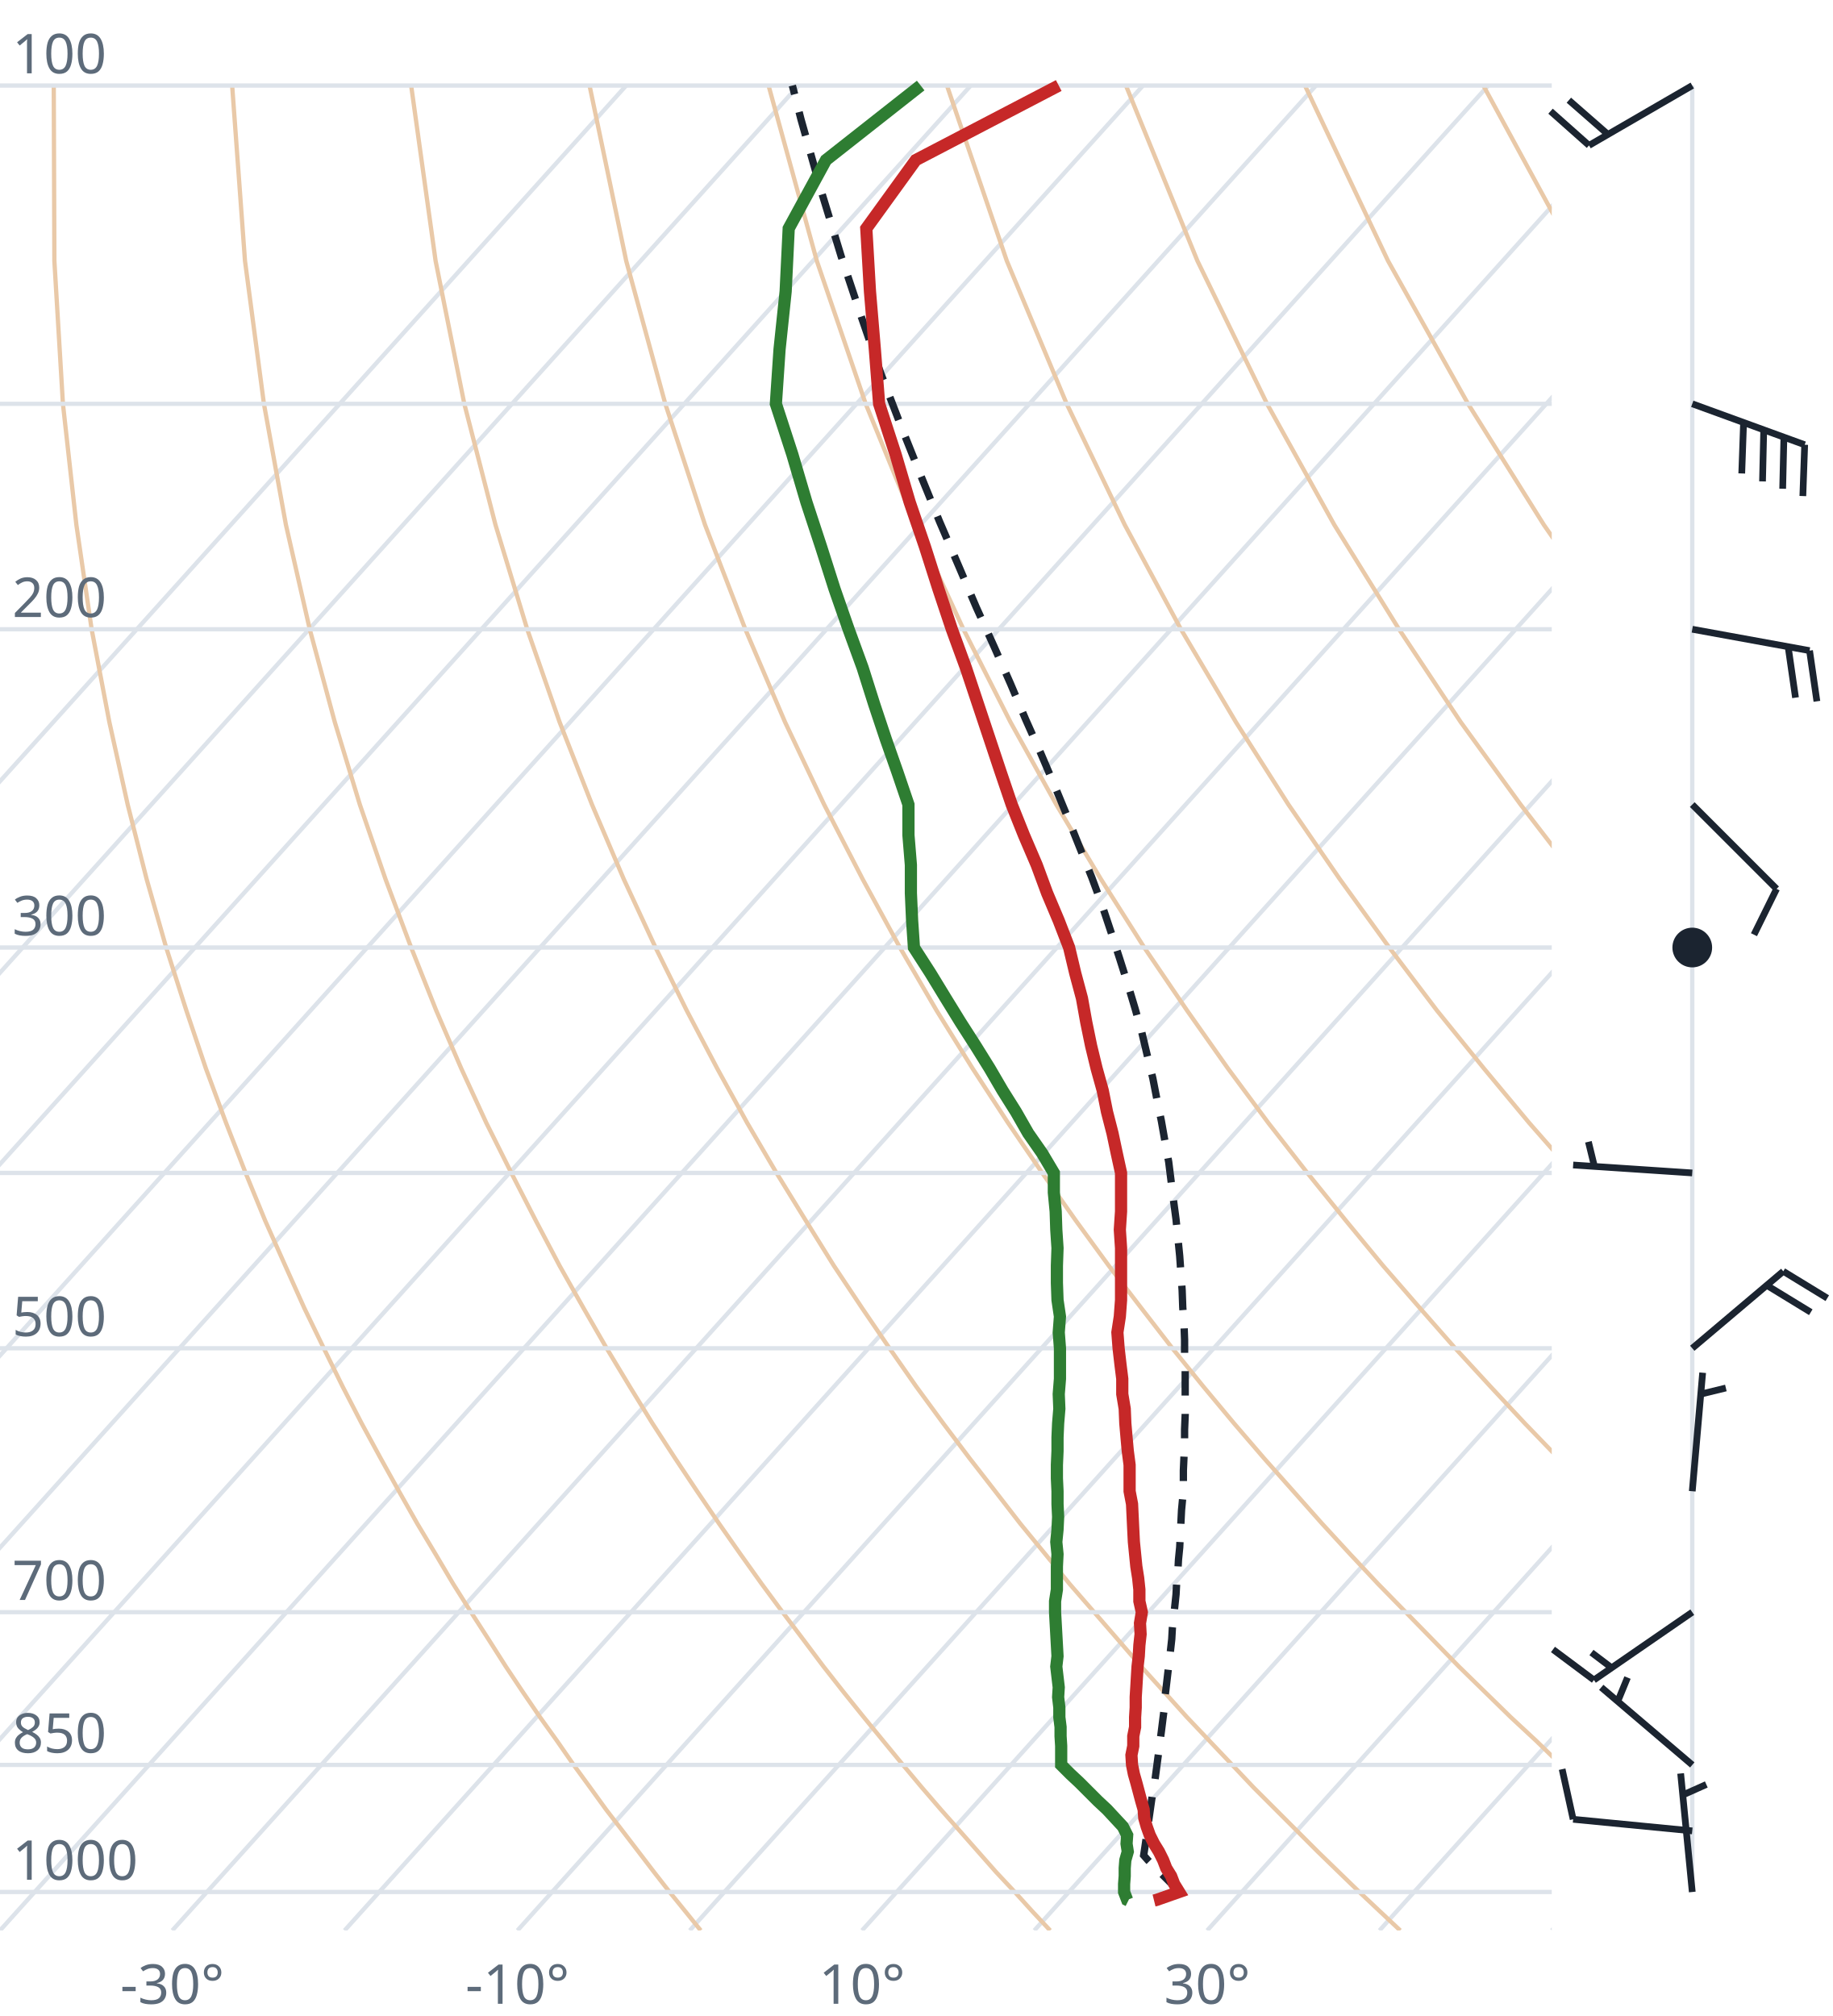
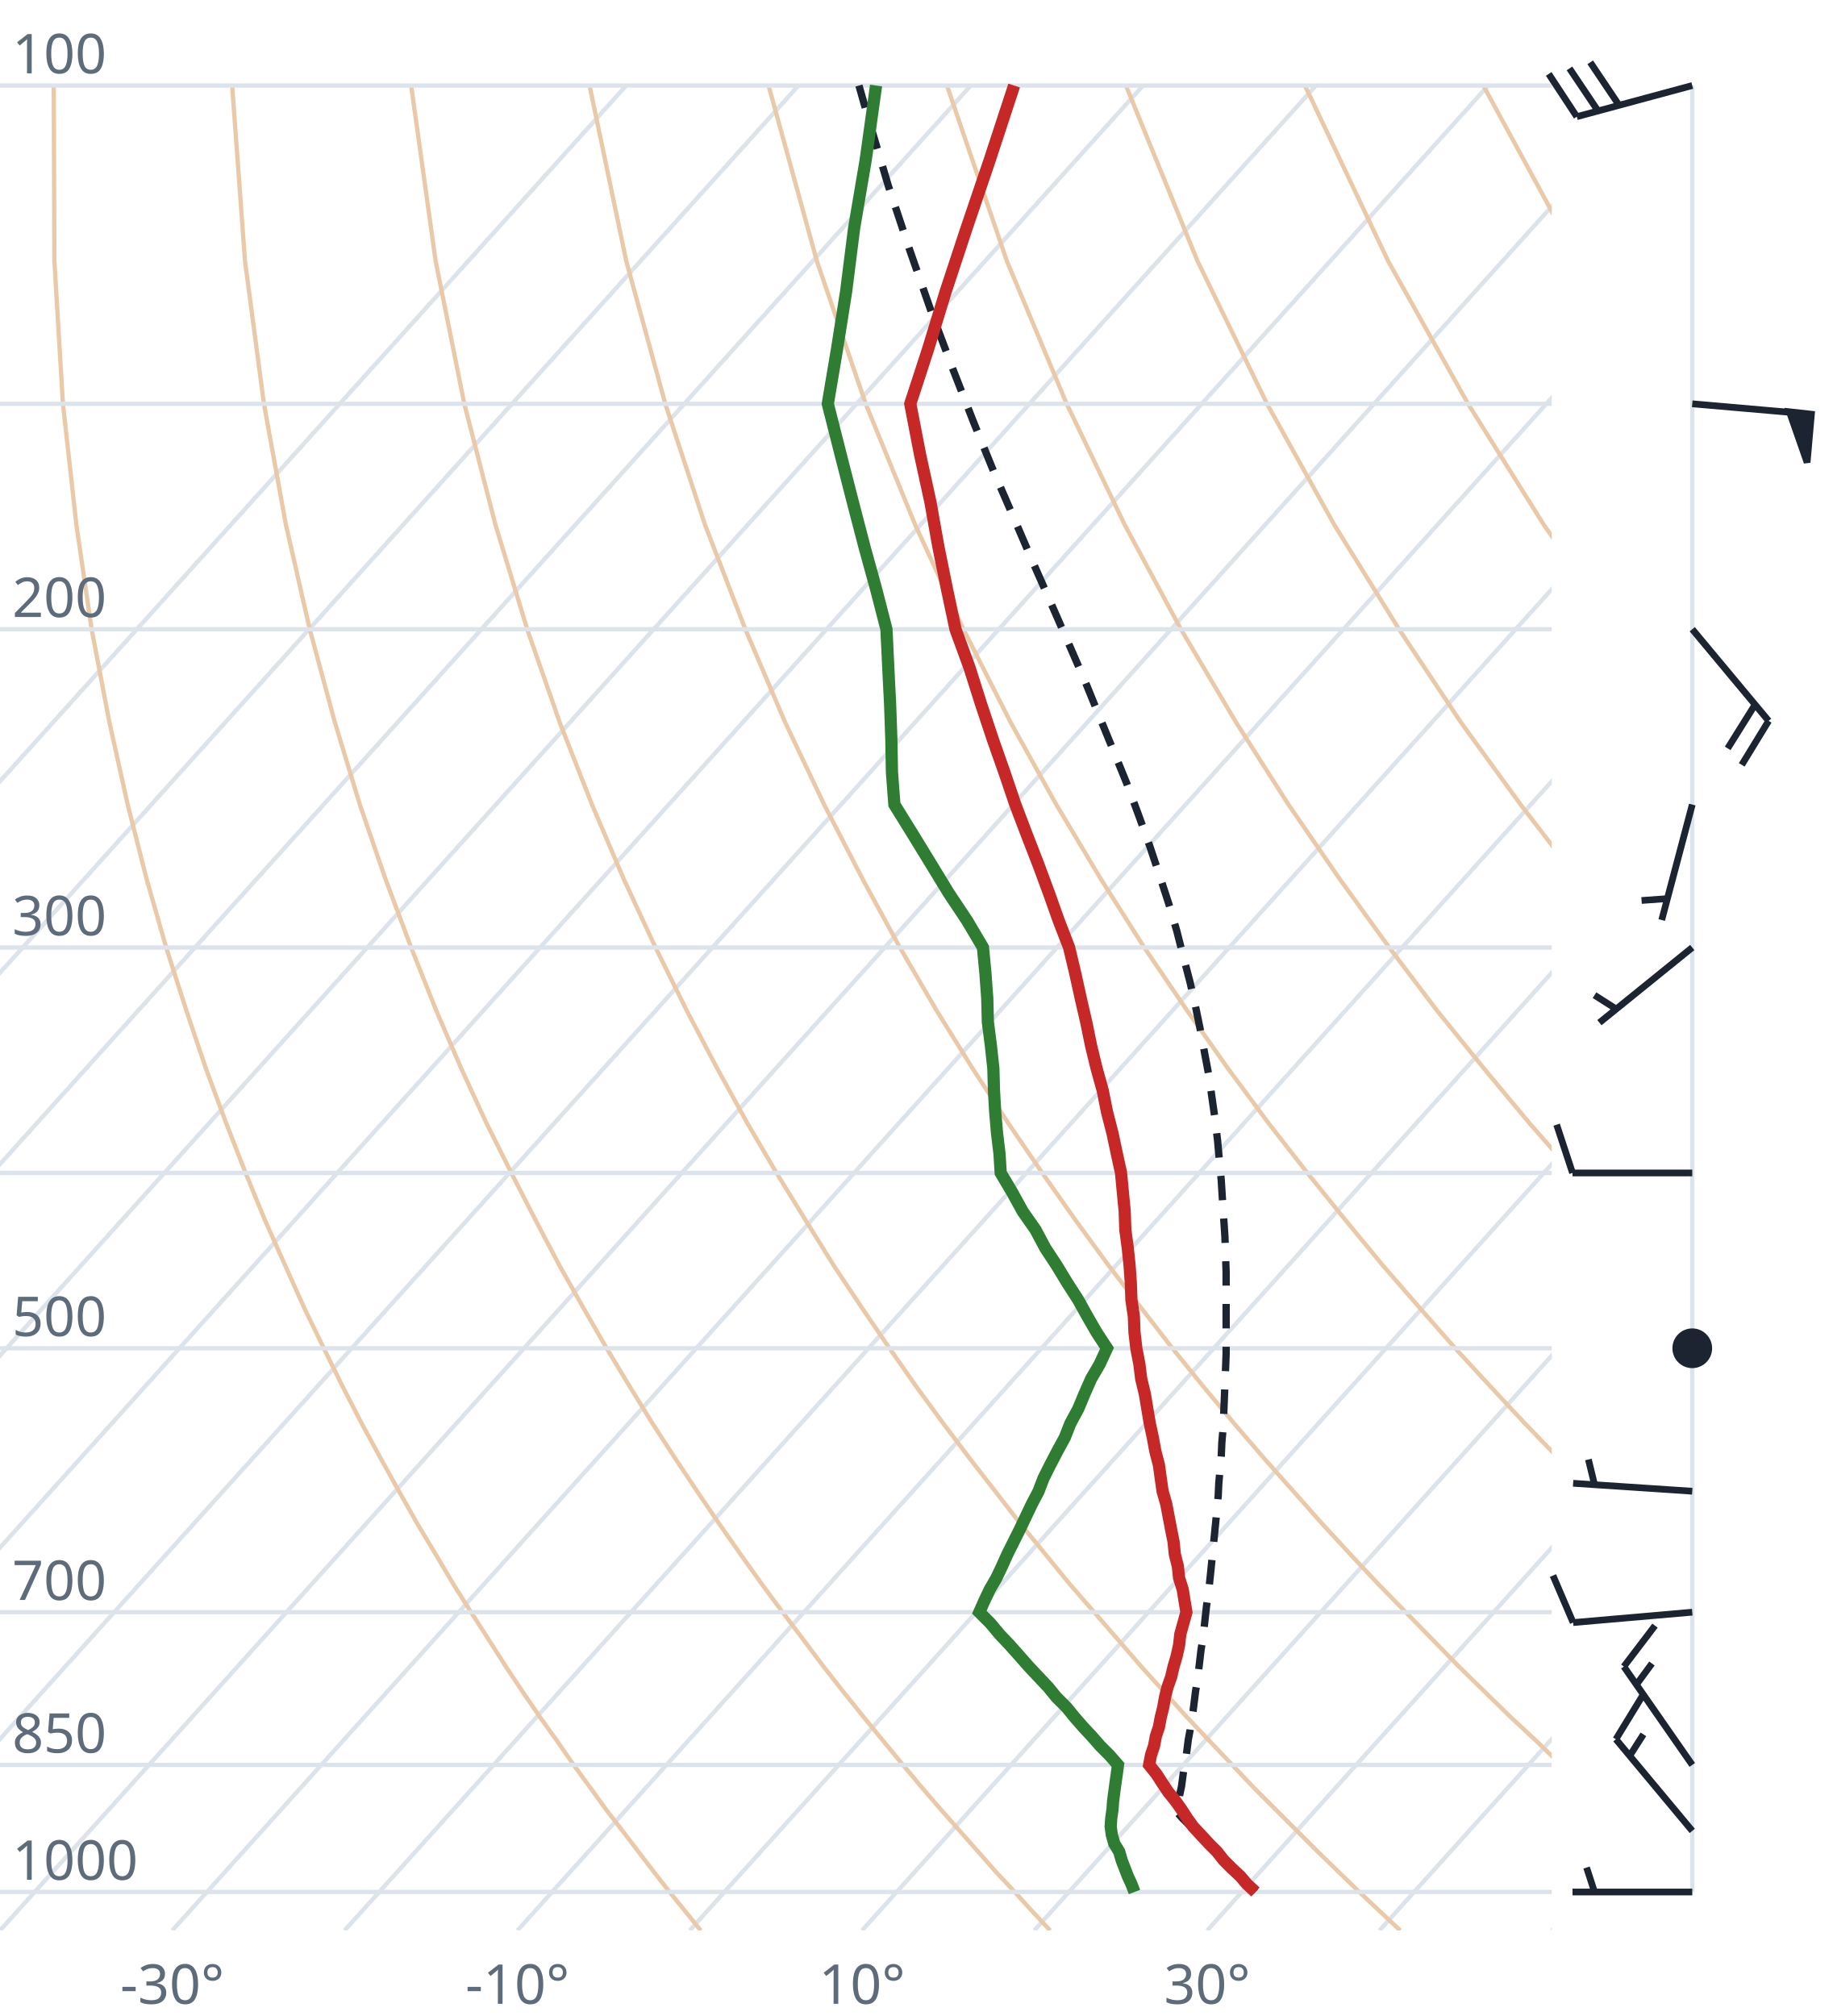
<svg xmlns="http://www.w3.org/2000/svg" viewBox="0 0 300 330" font-family="system-ui,sans-serif" font-size="9">
  <style>.g{stroke:#dde3ea;stroke-width:.7;fill:none}.ad{stroke:#e9c9a8;stroke-width:.7;fill:none}.t{stroke:#c62828;stroke-width:2;fill:none}.d{stroke:#2e7d32;stroke-width:2;fill:none}.pc{stroke:#1b2430;stroke-width:1.2;stroke-dasharray:4 3;fill:none}.barb{stroke:#1b2430;stroke-width:1.1;fill:#1b2430}text{fill:#5d6b7a}</style>
  <clipPath id="c">
    <rect x="0" y="0" width="254" height="316.0" />
  </clipPath>
  <g clip-path="url(#c)">
    <line class="g" x1="-169.3" y1="316.0" x2="102.5" y2="14.0" />
    <line class="g" x1="-141.1" y1="316.0" x2="130.7" y2="14.0" />
    <line class="g" x1="-112.9" y1="316.0" x2="158.9" y2="14.0" />
    <line class="g" x1="-84.7" y1="316.0" x2="187.1" y2="14.0" />
    <line class="g" x1="-56.4" y1="316.0" x2="215.4" y2="14.0" />
    <line class="g" x1="-28.2" y1="316.0" x2="243.6" y2="14.0" />
    <line class="g" x1="0.0" y1="316.0" x2="271.8" y2="14.0" />
    <line class="g" x1="28.2" y1="316.0" x2="300.0" y2="14.0" />
    <line class="g" x1="56.4" y1="316.0" x2="328.2" y2="14.0" />
    <line class="g" x1="84.7" y1="316.0" x2="356.5" y2="14.0" />
    <line class="g" x1="112.9" y1="316.0" x2="384.7" y2="14.0" />
    <line class="g" x1="141.1" y1="316.0" x2="412.9" y2="14.0" />
    <line class="g" x1="169.3" y1="316.0" x2="441.1" y2="14.0" />
    <line class="g" x1="197.6" y1="316.0" x2="469.4" y2="14.0" />
    <line class="g" x1="225.8" y1="316.0" x2="497.6" y2="14.0" />
    <line class="g" x1="254.0" y1="316.0" x2="525.8" y2="14.0" />
    <path class="ad" d="M114.7,316.0L112.2,312.9L109.6,309.7L107.1,306.5L104.5,303.1L101.9,299.7L99.2,296.2L96.6,292.6L93.9,288.9L91.2,285.0L88.4,281.1L85.6,277.0L82.8,272.8L80.0,268.4L77.1,263.9L74.2,259.3L71.3,254.4L68.3,249.4L65.3,244.1L62.3,238.7L59.2,233.0L56.1,227.0L53.0,220.7L49.8,214.1L46.7,207.2L43.4,199.8L40.2,192.0L37.0,183.8L33.7,174.9L30.5,165.4L27.2,155.1L24.0,143.9L20.9,131.7L17.9,118.2L15.0,103.0L12.5,85.9L10.3,66.1L8.9,42.7L8.8,14.0" />
    <path class="ad" d="M171.9,316.0L169.0,312.9L166.1,309.7L163.1,306.5L160.1,303.1L157.1,299.7L154.0,296.2L150.9,292.6L147.8,288.9L144.6,285.0L141.4,281.1L138.1,277.0L134.8,272.8L131.5,268.4L128.1,263.9L124.7,259.3L121.2,254.4L117.7,249.4L114.1,244.1L110.5,238.7L106.8,233.0L103.1,227.0L99.3,220.7L95.5,214.1L91.6,207.2L87.7,199.8L83.7,192.0L79.6,183.8L75.5,174.9L71.4,165.4L67.3,155.1L63.1,143.9L58.9,131.7L54.8,118.2L50.7,103.0L46.8,85.9L43.2,66.1L40.1,42.7L38.0,14.0" />
    <path class="ad" d="M229.2,316.0L225.9,312.9L222.5,309.7L219.2,306.5L215.7,303.1L212.3,299.7L208.8,296.2L205.2,292.6L201.7,288.9L198.0,285.0L194.3,281.1L190.6,277.0L186.8,272.8L183.0,268.4L179.1,263.9L175.1,259.3L171.1,254.4L167.0,249.4L162.9,244.1L158.7,238.7L154.4,233.0L150.0,227.0L145.6,220.7L141.1,214.1L136.5,207.2L131.9,199.8L127.1,192.0L122.3,183.8L117.4,174.9L112.4,165.4L107.3,155.1L102.1,143.9L96.9,131.7L91.6,118.2L86.3,103.0L81.1,85.9L76.0,66.1L71.3,42.7L67.3,14.0" />
    <path class="ad" d="M286.4,316.0L282.7,312.9L279.0,309.7L275.2,306.5L271.4,303.1L267.5,299.7L263.6,296.2L259.6,292.6L255.5,288.9L251.5,285.0L247.3,281.1L243.1,277.0L238.8,272.8L234.5,268.4L230.1,263.9L225.6,259.3L221.0,254.4L216.4,249.4L211.7,244.1L206.9,238.7L202.0,233.0L197.0,227.0L191.9,220.7L186.8,214.1L181.5,207.2L176.1,199.8L170.6,192.0L165.0,183.8L159.2,174.9L153.3,165.4L147.3,155.1L141.2,143.9L134.9,131.7L128.5,118.2L122.0,103.0L115.4,85.9L108.9,66.1L102.5,42.7L96.5,14.0" />
    <path class="ad" d="M343.6,316.0L339.5,312.9L335.4,309.7L331.2,306.5L327.0,303.1L322.7,299.7L318.3,296.2L313.9,292.6L309.4,288.9L304.9,285.0L300.3,281.1L295.6,277.0L290.8,272.8L286.0,268.4L281.0,263.9L276.0,259.3L270.9,254.4L265.7,249.4L260.5,244.1L255.1,238.7L249.6,233.0L244.0,227.0L238.2,220.7L232.4,214.1L226.4,207.2L220.3,199.8L214.0,192.0L207.6,183.8L201.0,174.9L194.3,165.4L187.3,155.1L180.2,143.9L172.9,131.7L165.4,118.2L157.7,103.0L149.8,85.9L141.7,66.1L133.7,42.7L125.8,14.0" />
    <path class="ad" d="M400.9,316.0L396.4,312.9L391.9,309.7L387.3,306.5L382.6,303.1L377.9,299.7L373.1,296.2L368.2,292.6L363.3,288.9L358.3,285.0L353.2,281.1L348.1,277.0L342.8,272.8L337.5,268.4L332.0,263.9L326.5,259.3L320.9,254.4L315.1,249.4L309.2,244.1L303.3,238.7L297.2,233.0L290.9,227.0L284.6,220.7L278.0,214.1L271.4,207.2L264.5,199.8L257.5,192.0L250.3,183.8L242.9,174.9L235.2,165.4L227.4,155.1L219.3,143.9L210.9,131.7L202.3,118.2L193.3,103.0L184.1,85.9L174.6,66.1L164.8,42.7L155.0,14.0" />
    <path class="ad" d="M458.1,316.0L453.2,312.9L448.3,309.7L443.3,306.5L438.2,303.1L433.1,299.7L427.9,296.2L422.6,292.6L417.2,288.9L411.7,285.0L406.2,281.1L400.5,277.0L394.8,272.8L389.0,268.4L383.0,263.9L376.9,259.3L370.8,254.4L364.5,249.4L358.0,244.1L351.5,238.7L344.8,233.0L337.9,227.0L330.9,220.7L323.7,214.1L316.3,207.2L308.7,199.8L300.9,192.0L292.9,183.8L284.7,174.9L276.2,165.4L267.4,155.1L258.3,143.9L248.9,131.7L239.1,118.2L229.0,103.0L218.4,85.9L207.4,66.1L196.0,42.7L184.3,14.0" />
    <path class="ad" d="M515.3,316.0L510.1,312.9L504.7,309.7L499.3,306.5L493.9,303.1L488.3,299.7L482.7,296.2L476.9,292.6L471.1,288.9L465.2,285.0L459.2,281.1L453.0,277.0L446.8,272.8L440.5,268.4L434.0,263.9L427.4,259.3L420.7,254.4L413.8,249.4L406.8,244.1L399.7,238.7L392.4,233.0L384.9,227.0L377.2,220.7L369.3,214.1L361.2,207.2L352.9,199.8L344.4,192.0L335.6,183.8L326.5,174.9L317.1,165.4L307.4,155.1L297.4,143.9L286.9,131.7L276.0,118.2L264.6,103.0L252.7,85.9L240.3,66.1L227.2,42.7L213.6,14.0" />
    <path class="ad" d="M572.6,316.0L566.9,312.9L561.2,309.7L555.4,306.5L549.5,303.1L543.5,299.7L537.4,296.2L531.3,292.6L525.0,288.9L518.6,285.0L512.1,281.1L505.5,277.0L498.8,272.8L491.9,268.4L485.0,263.9L477.9,259.3L470.6,254.4L463.2,249.4L455.6,244.1L447.9,238.7L439.9,233.0L431.8,227.0L423.5,220.7L415.0,214.1L406.2,207.2L397.2,199.8L387.9,192.0L378.3,183.8L368.4,174.9L358.1,165.4L347.5,155.1L336.4,143.9L324.9,131.7L312.9,118.2L300.3,103.0L287.1,85.9L273.1,66.1L258.4,42.7L242.8,14.0" />
    <path class="ad" d="M629.8,316.0L623.8,312.9L617.6,309.7L611.4,306.5L605.1,303.1L598.7,299.7L592.2,296.2L585.6,292.6L578.9,288.9L572.0,285.0L565.1,281.1L558.0,277.0L550.8,272.8L543.4,268.4L536.0,263.9L528.3,259.3L520.5,254.4L512.5,249.4L504.4,244.1L496.1,238.7L487.5,233.0L478.8,227.0L469.8,220.7L460.6,214.1L451.1,207.2L441.4,199.8L431.3,192.0L420.9,183.8L410.2,174.9L399.1,165.4L387.5,155.1L375.5,143.9L362.9,131.7L349.8,118.2L335.9,103.0L321.4,85.9L306.0,66.1L289.6,42.7L272.1,14.0" />
    <line class="g" x1="0" y1="309.7" x2="254" y2="309.7" />
    <line class="g" x1="0" y1="288.9" x2="254" y2="288.9" />
    <line class="g" x1="0" y1="263.9" x2="254" y2="263.9" />
    <line class="g" x1="0" y1="220.7" x2="254" y2="220.7" />
    <line class="g" x1="0" y1="192.0" x2="254" y2="192.0" />
    <line class="g" x1="0" y1="155.1" x2="254" y2="155.1" />
    <line class="g" x1="0" y1="103.0" x2="254" y2="103.0" />
    <line class="g" x1="0" y1="66.1" x2="254" y2="66.1" />
    <line class="g" x1="0" y1="14.0" x2="254" y2="14.0" />
-     <path class="pc" d="M193.0,309.7L191.8,308.4L190.5,307.1L189.2,305.8L187.9,304.5L187.2,303.7L187.4,302.4L187.6,301.0L187.8,299.6L188.0,298.2L188.2,296.8L188.4,295.4L188.6,294.0L188.9,292.5L189.1,291.0L189.3,289.5L189.5,288.0L189.7,286.5L189.9,284.9L190.1,283.4L190.3,281.8L190.5,280.2L190.6,278.5L190.8,276.9L191.0,275.2L191.2,273.5L191.4,271.8L191.6,270.1L191.8,268.3L191.9,266.5L192.1,264.7L192.3,262.9L192.5,261.0L192.6,259.1L192.8,257.2L192.9,255.3L193.1,253.3L193.2,251.3L193.3,249.2L193.4,247.2L193.6,245.1L193.7,242.9L193.7,240.7L193.8,238.5L193.9,236.3L193.9,234.0L194.0,231.6L194.0,229.2L194.0,226.8L194.0,224.3L193.9,221.8L193.9,219.3L193.8,216.6L193.6,214.0L193.5,211.2L193.3,208.4L193.1,205.6L192.8,202.6L192.5,199.6L192.1,196.6L191.7,193.4L191.3,190.2L190.7,186.9L190.1,183.5L189.4,180.1L188.7,176.5L187.8,172.8L186.9,169.0L185.8,165.1L184.6,161.1L183.3,157.0L181.9,152.7L180.4,148.2L178.7,143.6L176.8,138.9L174.8,133.9L172.7,128.8L170.4,123.4L167.9,117.8L165.4,111.9L162.7,105.8L159.8,99.4L156.9,92.6L153.8,85.4L150.7,77.8L147.5,69.8L144.2,61.2L141.0,51.9L137.7,42.0L134.4,31.2L131.1,19.5L129.7,14.0" />
-     <path class="t" d="M188.9,311.1L189.3,311.0L193.0,309.7L192.2,308.4L191.7,307.1L190.9,305.8L190.4,304.5L189.7,303.1L188.9,301.8L188.2,300.4L187.7,299.0L187.3,297.6L187.2,296.2L186.8,294.8L186.4,293.3L186.0,291.8L185.6,290.4L185.3,288.9L185.2,287.3L185.5,285.8L185.5,284.2L185.8,282.7L185.8,281.1L185.9,279.5L185.9,277.8L186.0,276.2L186.1,274.5L186.2,272.8L186.4,271.1L186.5,269.3L186.7,267.5L186.6,265.7L186.9,263.9L186.5,262.1L186.5,260.2L186.3,258.3L186.0,256.4L185.8,254.4L185.6,252.4L185.5,250.4L185.4,248.3L185.3,246.2L184.9,244.1L184.9,242.0L184.9,239.8L184.6,237.5L184.4,235.3L184.2,233.0L184.1,230.6L183.7,228.2L183.7,225.7L183.4,223.3L183.1,220.7L182.9,218.1L183.3,215.5L183.5,212.8L183.5,210.0L183.5,207.2L183.5,204.3L183.3,201.3L183.5,198.3L183.5,195.2L183.5,192.0L182.8,188.8L182.1,185.5L181.2,182.0L180.5,178.5L179.5,174.9L178.6,171.2L177.8,167.3L177.1,163.4L176.0,159.3L175.0,155.1L173.3,150.7L171.4,146.2L169.7,141.6L167.6,136.7L165.6,131.7L163.8,126.4L162.0,121.0L160.1,115.3L158.1,109.3L155.8,103.0L153.6,96.4L151.4,89.5L148.9,82.2L146.6,74.4L143.9,66.1L143.2,57.2L142.4,47.7L141.8,37.4L149.9,26.2L173.3,14.0" />
-     <path class="d" d="M184.7,311.1L184.5,311.0L184.0,309.7L184.0,308.4L184.1,307.1L184.1,305.8L184.2,304.5L184.6,303.1L184.4,301.8L184.5,300.4L183.8,299.0L182.5,297.6L181.2,296.2L179.7,294.8L178.2,293.3L176.7,291.8L175.2,290.4L173.7,288.9L173.7,287.3L173.7,285.8L173.6,284.2L173.6,282.7L173.4,281.1L173.4,279.5L173.2,277.8L173.3,276.2L173.1,274.5L172.9,272.8L173.1,271.1L173.0,269.3L172.9,267.5L172.8,265.7L172.7,263.9L172.7,262.1L173.0,260.2L173.0,258.3L173.0,256.4L173.1,254.4L172.9,252.4L173.1,250.4L173.2,248.3L173.1,246.2L173.1,244.1L173.0,242.0L173.0,239.8L173.1,237.5L173.1,235.3L173.2,233.0L173.4,230.6L173.3,228.2L173.5,225.7L173.5,223.3L173.5,220.7L173.3,218.1L173.5,215.5L173.1,212.8L173.0,210.0L173.0,207.2L173.1,204.3L172.9,201.3L172.8,198.3L172.5,195.2L172.5,192.0L170.6,188.8L168.3,185.5L166.3,182.0L164.1,178.5L162.0,174.9L159.7,171.2L157.2,167.3L154.8,163.4L152.3,159.3L149.6,155.1L149.3,150.7L149.1,146.2L149.1,141.6L148.7,136.7L148.7,131.7L146.9,126.4L145.0,121.0L143.1,115.3L141.2,109.3L138.9,103.0L136.6,96.4L134.4,89.5L132.0,82.2L129.7,74.4L127.0,66.1L127.6,57.2L128.6,47.7L129.1,37.4L135.2,26.2L150.7,14.0" />
+     <path class="pc" d="M205.5,309.7L204.2,308.4L202.8,307.1L201.5,305.8L200.2,304.5L198.9,303.1L197.6,301.8L196.2,300.4L194.9,299.0L193.5,297.6L192.7,296.7L192.9,295.3L193.1,293.8L193.4,292.4L193.6,290.9L193.8,289.4L194.1,287.9L194.3,286.4L194.5,284.8L194.8,283.2L195.0,281.7L195.3,280.0L195.5,278.4L195.7,276.8L196.0,275.1L196.2,273.4L196.4,271.7L196.6,270.0L196.9,268.2L197.1,266.4L197.3,264.6L197.5,262.8L197.8,260.9L198.0,259.0L198.2,257.1L198.4,255.1L198.6,253.1L198.8,251.1L199.0,249.1L199.2,247.0L199.4,244.9L199.5,242.8L199.7,240.6L199.9,238.4L200.0,236.1L200.2,233.8L200.3,231.5L200.4,229.1L200.5,226.6L200.6,224.2L200.7,221.6L200.7,219.1L200.7,216.4L200.7,213.8L200.7,211.0L200.7,208.2L200.6,205.3L200.5,202.4L200.3,199.4L200.1,196.4L199.9,193.2L199.6,190.0L199.3,186.7L198.9,183.3L198.4,179.8L197.9,176.2L197.2,172.5L196.5,168.7L195.7,164.8L194.8,160.8L193.7,156.6L192.6,152.3L191.3,147.9L189.8,143.3L188.2,138.5L186.4,133.5L184.5,128.4L182.3,123.0L180.0,117.4L177.6,111.5L174.9,105.3L172.1,98.9L169.1,92.1L166.0,84.9L162.7,77.3L159.4,69.2L156.0,60.5L152.5,51.2L149.0,41.2L145.4,30.4L141.9,18.6L140.6,14.0" />
+     <path class="t" d="M205.5,309.7L204.1,308.4L203.0,307.1L201.6,305.8L200.3,304.5L199.2,303.1L197.9,301.8L196.6,300.4L195.3,299.0L194.3,297.6L193.4,296.2L192.4,294.8L191.2,293.3L190.2,291.8L189.3,290.4L188.1,288.9L188.4,287.3L188.9,285.8L189.2,284.2L189.7,282.7L190.0,281.1L190.4,279.5L190.7,277.8L191.1,276.2L191.7,274.5L192.1,272.8L192.6,271.1L193.0,269.3L193.2,267.5L193.7,265.7L194.2,263.9L193.9,262.1L193.6,260.2L193.0,258.3L192.8,256.4L192.3,254.4L192.1,252.4L191.7,250.4L191.3,248.3L190.9,246.2L190.3,244.1L190.0,242.0L189.7,239.8L189.1,237.5L188.7,235.3L188.2,233.0L187.8,230.6L187.4,228.2L186.8,225.7L186.5,223.3L186.0,220.7L185.7,218.1L185.6,215.5L185.2,212.8L185.1,210.0L184.9,207.2L184.6,204.3L184.2,201.3L184.1,198.3L183.8,195.2L183.5,192.0L182.8,188.8L182.1,185.5L181.2,182.0L180.5,178.5L179.5,174.9L178.6,171.2L177.8,167.3L176.9,163.4L176.0,159.3L175.0,155.1L173.3,150.7L171.7,146.2L170.0,141.6L168.1,136.7L166.2,131.7L164.4,126.4L162.5,121.0L160.6,115.3L158.7,109.3L156.4,103.0L155.0,96.4L153.6,89.5L152.3,82.2L150.6,74.4L149.0,66.1L151.9,57.2L154.8,47.7L158.2,37.4L162.0,26.2L166.0,14.0" />
+     <path class="d" d="M185.7,309.7L185.2,308.4L184.6,307.1L184.1,305.8L183.6,304.5L183.2,303.1L182.4,301.8L182.0,300.4L181.8,299.0L181.9,297.6L182.1,296.2L182.2,294.8L182.4,293.3L182.6,291.8L182.8,290.4L183.0,288.9L181.6,287.3L180.1,285.8L178.7,284.2L177.3,282.7L175.9,281.1L174.6,279.5L172.9,277.8L171.6,276.2L170.0,274.5L168.4,272.8L166.9,271.1L165.3,269.3L163.6,267.5L162.1,265.7L160.3,263.9L161.1,262.1L162.0,260.2L163.1,258.3L164.0,256.4L164.9,254.4L165.9,252.4L166.9,250.4L167.9,248.3L168.9,246.2L170.0,244.1L170.8,242.0L171.9,239.8L173.1,237.5L174.3,235.3L175.2,233.0L176.5,230.6L177.5,228.2L178.6,225.7L180.0,223.3L181.2,220.7L179.5,218.1L178.0,215.5L176.5,212.8L174.7,210.0L173.0,207.2L171.1,204.3L169.5,201.3L167.4,198.3L165.7,195.2L163.8,192.0L163.6,188.8L163.2,185.5L162.9,182.0L162.7,178.5L162.6,174.9L162.2,171.2L161.7,167.3L161.6,163.4L161.3,159.3L160.9,155.1L158.3,150.7L155.3,146.2L152.5,141.6L149.5,136.7L146.4,131.7L146.0,126.4L145.9,121.0L145.7,115.3L145.4,109.3L145.1,103.0L143.4,96.4L141.5,89.5L139.6,82.2L137.6,74.4L135.5,66.1L137.0,57.2L138.5,47.7L139.8,37.4L141.7,26.2L143.4,14.0" />
  </g>
  <text x="2" y="307.7">1000</text>
  <text x="2" y="286.9">850</text>
  <text x="2" y="261.9">700</text>
  <text x="2" y="218.7">500</text>
  <text x="2" y="153.1">300</text>
  <text x="2" y="101.0">200</text>
  <text x="2" y="12.0">100</text>
  <text x="28.2" y="328" text-anchor="middle">-30°</text>
  <text x="84.7" y="328" text-anchor="middle">-10°</text>
  <text x="141.1" y="328" text-anchor="middle">10°</text>
  <text x="197.6" y="328" text-anchor="middle">30°</text>
  <line class="g" x1="277.0" y1="309.7" x2="277.0" y2="14.0" />
-   <path class="barb" d="M277.0,309.7L275.1,290.3M275.5,293.8L279.3,292.1" />
-   <path class="barb" d="M277.0,299.7L257.5,297.8M257.5,297.8L255.7,289.6" />
-   <path class="barb" d="M277.0,288.9L262.1,276.2M264.8,278.5L266.4,274.6" />
-   <path class="barb" d="M277.0,263.9L260.9,275.0M260.9,275.0L254.2,270.0M263.8,273.0L260.5,270.5" />
-   <path class="barb" d="M277.0,244.1L278.7,224.7M278.4,228.2L282.5,227.2" />
-   <path class="barb" d="M277.0,220.7L291.9,208.1M291.9,208.1L299.1,212.5M289.2,210.4L296.4,214.8" />
-   <path class="barb" d="M277.0,192.0L257.5,190.7M261.0,191.0L260.0,186.9" />
-   <circle class="barb" cx="277.0" cy="155.1" r="2.7" fill="none" />
-   <path class="barb" d="M277.0,131.7L290.8,145.5M290.8,145.5L287.1,153.0" />
-   <path class="barb" d="M277.0,103.0L296.2,106.5M296.2,106.5L297.4,114.8M292.7,105.9L293.9,114.2" />
-   <path class="barb" d="M277.0,66.1L295.4,72.8M295.4,72.8L295.1,81.2M292.0,71.5L291.8,80.0M288.7,70.3L288.5,78.8M285.4,69.1L285.1,77.5" />
-   <path class="barb" d="M277.0,14.0L260.1,23.8M260.1,23.8L253.8,18.2M263.2,22.0L256.8,16.4" />
+   <path class="barb" d="M277.0,309.7L257.4,309.7M261.0,309.7L259.7,305.7" />
+   <path class="barb" d="M277.0,299.7L264.5,284.7M264.5,284.7L268.9,277.5M266.7,287.5L269.0,283.9" />
+   <path class="barb" d="M277.0,288.9L265.8,272.8M265.8,272.8L270.9,266.1M267.9,275.7L270.4,272.3" />
+   <path class="barb" d="M277.0,263.9L257.5,265.6M257.5,265.6L254.2,257.9" />
+   <path class="barb" d="M277.0,244.1L257.5,242.8M261.0,243.0L260.0,238.9" />
+   <circle class="barb" cx="277.0" cy="220.7" r="2.7" fill="none" />
+   <path class="barb" d="M277.0,192.0L257.4,192.0M257.4,192.0L254.8,184.1" />
+   <path class="barb" d="M277.0,155.1L261.8,167.4M264.6,165.2L261.0,162.9" />
+   <path class="barb" d="M277.0,131.7L272.0,150.6M272.9,147.1L268.7,147.4" />
+   <path class="barb" d="M277.0,103.0L289.5,118.0M289.5,118.0L285.1,125.2M287.3,115.3L282.8,122.5" />
+   <path class="barb" d="M277.0,66.1L296.5,67.8M296.5,67.8L295.8,75.7L292.9,67.4Z" />
+   <path class="barb" d="M277.0,14.0L258.1,19.1M258.1,19.1L253.5,12.1M261.6,18.2L256.9,11.2M265.0,17.2L260.3,10.2" />
</svg>
